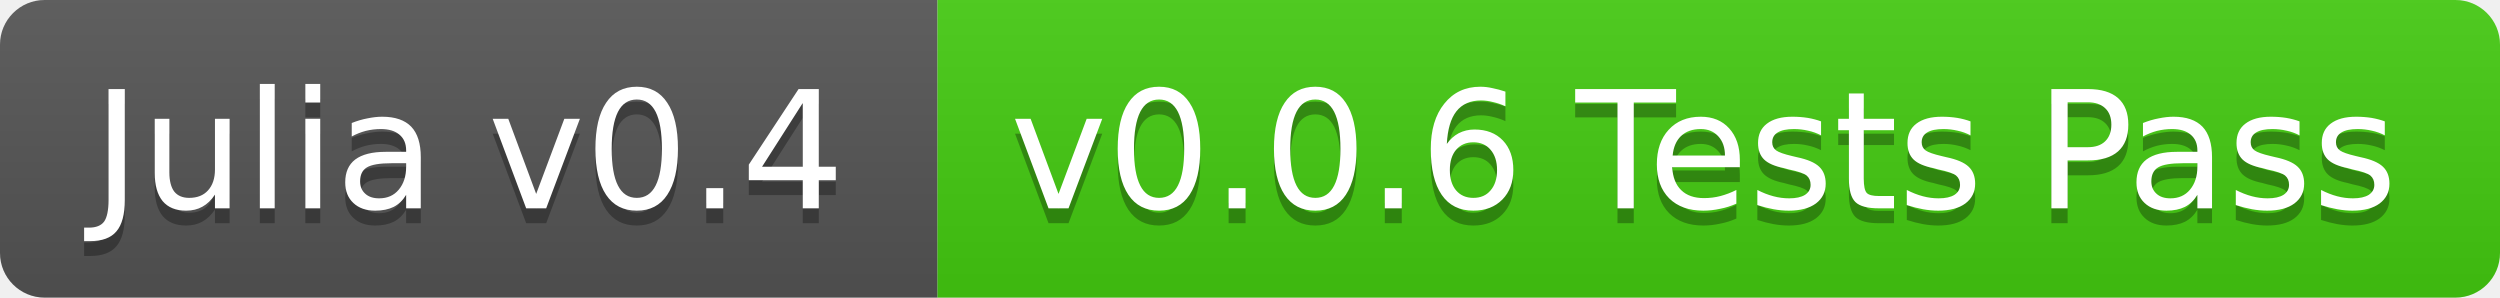
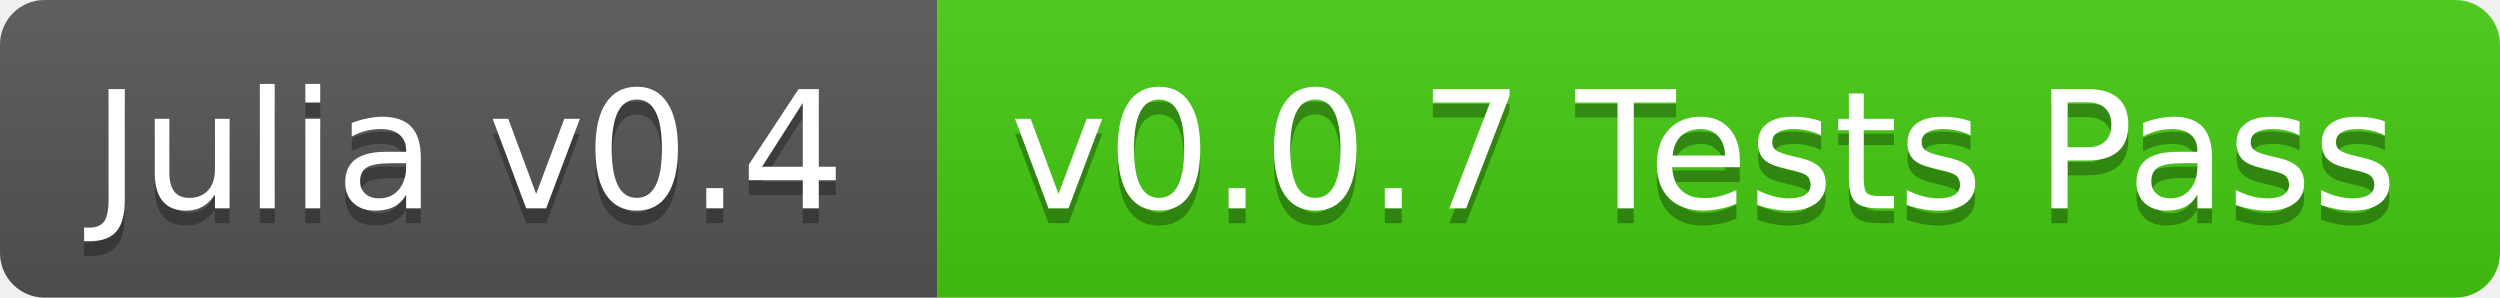
<svg xmlns="http://www.w3.org/2000/svg" width="168" height="20">
  <linearGradient id="b" x2="0" y2="100%">
    <stop offset="0" stop-color="#bbb" stop-opacity=".1" />
    <stop offset="1" stop-opacity=".1" />
  </linearGradient>
  <clipPath id="a">
    <rect width="168" height="20" rx="3" fill="#fff" />
  </clipPath>
  <g clip-path="url(#a)">
    <path fill="#555" d="M0 0h63v20H0z" />
    <path fill="#4c1" d="M63 0h105v20H63z" />
    <path fill="url(#b)" d="M0 0h168v20H0z" />
  </g>
  <g fill="#fff" text-anchor="middle" font-family="DejaVu Sans,Verdana,Geneva,sans-serif" font-size="11">
    <text x="31.5" y="15" fill="#010101" fill-opacity=".3">Julia v0.4</text>
    <text x="31.5" y="14">Julia v0.4</text>
-     <text x="114.5" y="15" fill="#010101" fill-opacity=".3">v0.0.6 Tests Pass</text>
-     <text x="114.5" y="14">v0.0.6 Tests Pass</text>
+     <text x="114.5" y="15" fill="#010101" fill-opacity=".3">v0.0.7 Tests Pass</text>
+     <text x="114.5" y="14">v0.0.7 Tests Pass</text>
  </g>
</svg>
